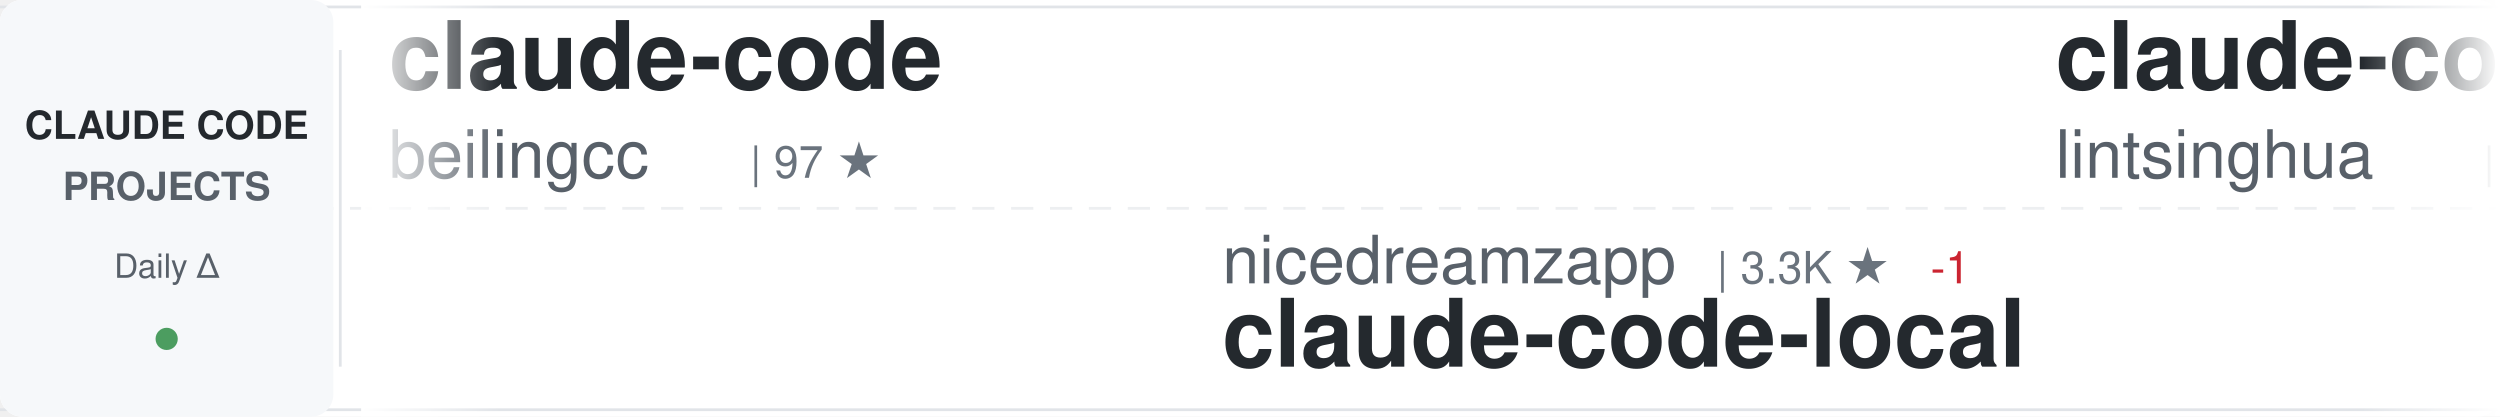
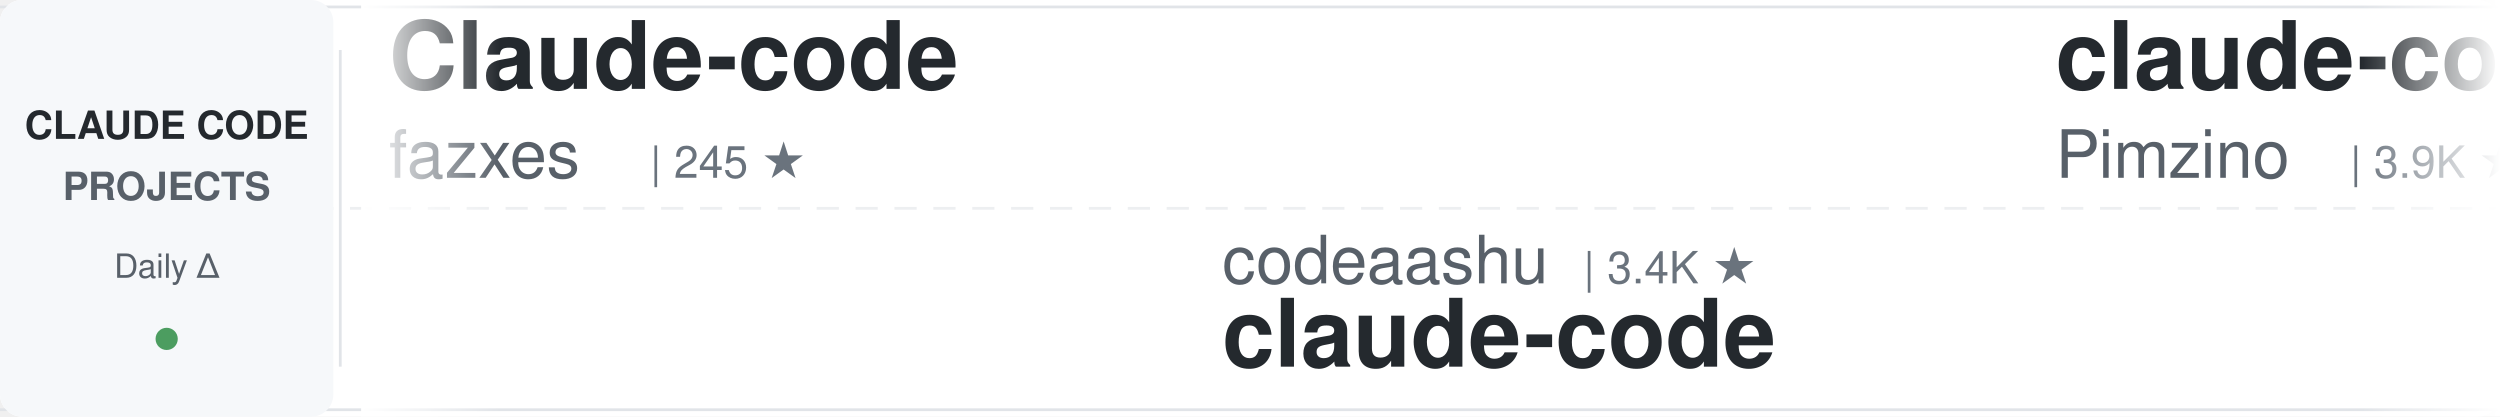
<svg xmlns="http://www.w3.org/2000/svg" width="900" height="150">
  <defs>
    <linearGradient id="awesomeLeftFade" x1="0%" y1="0%" x2="100%" y2="0%">
      <stop offset="0%" style="stop-color:#ffffff;stop-opacity:1" />
      <stop offset="100%" style="stop-color:#ffffff;stop-opacity:0" />
    </linearGradient>
    <linearGradient id="awesomeRightFade" x1="0%" y1="0%" x2="100%" y2="0%">
      <stop offset="0%" style="stop-color:#ffffff;stop-opacity:0" />
      <stop offset="100%" style="stop-color:#ffffff;stop-opacity:1" />
    </linearGradient>
  </defs>
  <rect width="900" height="150" fill="#ffffff" rx="8" />
  <rect x="0" y="2" width="900" height="1" fill="#e1e4e8" />
  <rect x="0" y="147" width="900" height="1" fill="#e1e4e8" />
  <line x1="0" y1="75" x2="900" y2="75" stroke="#e1e4e8" stroke-width="1" stroke-dasharray="8 6" opacity="0.6" />
  <rect x="0" y="0" width="120" height="150" fill="#f6f8fa" rx="8" />
  <text x="60" y="50" font-family="-apple-system, BlinkMacSystemFont, 'Segoe UI', Helvetica, Arial, sans-serif" font-size="14" font-weight="600" fill="#24292e" text-anchor="middle">CLAUDE CODE</text>
  <text x="60" y="72" font-family="-apple-system, BlinkMacSystemFont, 'Segoe UI', Helvetica, Arial, sans-serif" font-size="14" font-weight="600" fill="#586069" text-anchor="middle">PROJECTS</text>
  <text x="60" y="100" font-family="-apple-system, BlinkMacSystemFont, 'Segoe UI', Helvetica, Arial, sans-serif" font-size="12" font-weight="500" fill="#586069" text-anchor="middle">Daily Δ</text>
  <circle cx="60" cy="122" r="4" fill="#22863a" opacity="0.8" />
  <rect x="122" y="18" width="1" height="114" fill="#e1e4e8" />
  <clipPath id="awesomeTickerClip">
    <rect x="130" y="0" width="770" height="150" />
  </clipPath>
  <g clip-path="url(#awesomeTickerClip)">
    <g id="awesomeTickerItems">
      <animateTransform attributeName="transform" attributeType="XML" type="translate" from="0 0" to="-3000 0" dur="54s" repeatCount="indefinite" />
      <g transform="translate(0, 0)">
+         <text x="140" y="32" font-family="-apple-system, BlinkMacSystemFont, 'Segoe UI', Helvetica, Arial, sans-serif" font-size="34" font-weight="600" fill="#24292e">Claude-code</text>
+         <text x="140" y="64" font-family="-apple-system, BlinkMacSystemFont, 'Segoe UI', Helvetica, Arial, sans-serif" font-size="24" font-weight="400" fill="#586069">fazxes</text>
+         <text x="234" y="64" font-family="-apple-system, BlinkMacSystemFont, 'Segoe UI', Helvetica, Arial, sans-serif" font-size="16" font-weight="500" fill="#6a737d">| 245 ★</text>
+       </g>
+       <g transform="translate(300, 0)">
+         <text x="140" y="102" font-family="-apple-system, BlinkMacSystemFont, 'Segoe UI', Helvetica, Arial, sans-serif" font-size="24" font-weight="400" fill="#586069">codeaashu</text>
+         <text x="270" y="102" font-family="-apple-system, BlinkMacSystemFont, 'Segoe UI', Helvetica, Arial, sans-serif" font-size="16" font-weight="500" fill="#6a737d">| 3.4K ★</text>
+         <text x="140" y="132" font-family="-apple-system, BlinkMacSystemFont, 'Segoe UI', Helvetica, Arial, sans-serif" font-size="34" font-weight="600" fill="#24292e">claude-code</text>
+       </g>
+       <g transform="translate(600, 0)">
+         <text x="140" y="32" font-family="-apple-system, BlinkMacSystemFont, 'Segoe UI', Helvetica, Arial, sans-serif" font-size="34" font-weight="600" fill="#24292e">claude-code-spec-workflo...</text>
+         <text x="140" y="64" font-family="-apple-system, BlinkMacSystemFont, 'Segoe UI', Helvetica, Arial, sans-serif" font-size="24" font-weight="400" fill="#586069">Pimzino</text>
+         <text x="246" y="64" font-family="-apple-system, BlinkMacSystemFont, 'Segoe UI', Helvetica, Arial, sans-serif" font-size="16" font-weight="500" fill="#6a737d">| 3.9K ★</text>
+       </g>
+       <g transform="translate(900, 0)">
+         <text x="140" y="102" font-family="-apple-system, BlinkMacSystemFont, 'Segoe UI', Helvetica, Arial, sans-serif" font-size="24" font-weight="400" fill="#586069">daymade</text>
+         <text x="246" y="102" font-family="-apple-system, BlinkMacSystemFont, 'Segoe UI', Helvetica, Arial, sans-serif" font-size="16" font-weight="500" fill="#6a737d">| 1.4K ★</text>
+         <text x="323" y="102" font-family="-apple-system, BlinkMacSystemFont, 'Segoe UI', Helvetica, Arial, sans-serif" font-size="16" font-weight="500" fill="#22863a"> +1</text>
+         <text x="140" y="132" font-family="-apple-system, BlinkMacSystemFont, 'Segoe UI', Helvetica, Arial, sans-serif" font-size="34" font-weight="600" fill="#24292e">claude-code-skills</text>
+       </g>
+       <g transform="translate(1200, 0)">
+         <text x="140" y="32" font-family="-apple-system, BlinkMacSystemFont, 'Segoe UI', Helvetica, Arial, sans-serif" font-size="34" font-weight="600" fill="#24292e">claude-code-templates</text>
+         <text x="140" y="64" font-family="-apple-system, BlinkMacSystemFont, 'Segoe UI', Helvetica, Arial, sans-serif" font-size="24" font-weight="400" fill="#586069">davila7</text>
+         <text x="246" y="64" font-family="-apple-system, BlinkMacSystemFont, 'Segoe UI', Helvetica, Arial, sans-serif" font-size="16" font-weight="500" fill="#6a737d">| 32.5K ★</text>
+         <text x="332" y="64" font-family="-apple-system, BlinkMacSystemFont, 'Segoe UI', Helvetica, Arial, sans-serif" font-size="16" font-weight="500" fill="#22863a"> +5</text>
+       </g>
+       <g transform="translate(1500, 0)">
+         <text x="140" y="102" font-family="-apple-system, BlinkMacSystemFont, 'Segoe UI', Helvetica, Arial, sans-serif" font-size="24" font-weight="400" fill="#586069">ykdojo</text>
+         <text x="234" y="102" font-family="-apple-system, BlinkMacSystemFont, 'Segoe UI', Helvetica, Arial, sans-serif" font-size="16" font-weight="500" fill="#6a737d">| 10.2K ★</text>
+         <text x="320" y="102" font-family="-apple-system, BlinkMacSystemFont, 'Segoe UI', Helvetica, Arial, sans-serif" font-size="16" font-weight="500" fill="#cb2431"> -1</text>
+         <text x="140" y="132" font-family="-apple-system, BlinkMacSystemFont, 'Segoe UI', Helvetica, Arial, sans-serif" font-size="34" font-weight="600" fill="#24292e">claude-code-tips</text>
+       </g>
+       <g transform="translate(1800, 0)">
+         <text x="140" y="32" font-family="-apple-system, BlinkMacSystemFont, 'Segoe UI', Helvetica, Arial, sans-serif" font-size="34" font-weight="600" fill="#24292e">ECC</text>
+         <text x="140" y="64" font-family="-apple-system, BlinkMacSystemFont, 'Segoe UI', Helvetica, Arial, sans-serif" font-size="24" font-weight="400" fill="#586069">affaan-m</text>
+         <text x="258" y="64" font-family="-apple-system, BlinkMacSystemFont, 'Segoe UI', Helvetica, Arial, sans-serif" font-size="16" font-weight="500" fill="#6a737d">| 276.1K ★</text>
+         <text x="353" y="64" font-family="-apple-system, BlinkMacSystemFont, 'Segoe UI', Helvetica, Arial, sans-serif" font-size="16" font-weight="500" fill="#22863a"> +124</text>
+       </g>
+       <g transform="translate(2100, 0)">
+         <text x="140" y="102" font-family="-apple-system, BlinkMacSystemFont, 'Segoe UI', Helvetica, Arial, sans-serif" font-size="24" font-weight="400" fill="#586069">sugyan</text>
+         <text x="234" y="102" font-family="-apple-system, BlinkMacSystemFont, 'Segoe UI', Helvetica, Arial, sans-serif" font-size="16" font-weight="500" fill="#6a737d">| 1.1K ★</text>
+         <text x="140" y="132" font-family="-apple-system, BlinkMacSystemFont, 'Segoe UI', Helvetica, Arial, sans-serif" font-size="34" font-weight="600" fill="#24292e">claude-code-webui</text>
+       </g>
+       <g transform="translate(2400, 0)">
        <text x="140" y="32" font-family="-apple-system, BlinkMacSystemFont, 'Segoe UI', Helvetica, Arial, sans-serif" font-size="34" font-weight="600" fill="#24292e">claude-code</text>
        <text x="140" y="64" font-family="-apple-system, BlinkMacSystemFont, 'Segoe UI', Helvetica, Arial, sans-serif" font-size="24" font-weight="400" fill="#586069">beilingcc</text>
        <text x="270" y="64" font-family="-apple-system, BlinkMacSystemFont, 'Segoe UI', Helvetica, Arial, sans-serif" font-size="16" font-weight="500" fill="#6a737d">| 97 ★</text>
      </g>
-       <g transform="translate(300, 0)">
-         <text x="140" y="102" font-family="-apple-system, BlinkMacSystemFont, 'Segoe UI', Helvetica, Arial, sans-serif" font-size="24" font-weight="400" fill="#586069">nicedreamzapp</text>
-         <text x="318" y="102" font-family="-apple-system, BlinkMacSystemFont, 'Segoe UI', Helvetica, Arial, sans-serif" font-size="16" font-weight="500" fill="#6a737d">| 3.3K ★</text>
-         <text x="395" y="102" font-family="-apple-system, BlinkMacSystemFont, 'Segoe UI', Helvetica, Arial, sans-serif" font-size="16" font-weight="500" fill="#cb2431"> -1</text>
-         <text x="140" y="132" font-family="-apple-system, BlinkMacSystemFont, 'Segoe UI', Helvetica, Arial, sans-serif" font-size="34" font-weight="600" fill="#24292e">claude-code-local</text>
+       <g transform="translate(2700, 0)">
+         <text x="140" y="102" font-family="-apple-system, BlinkMacSystemFont, 'Segoe UI', Helvetica, Arial, sans-serif" font-size="24" font-weight="400" fill="#586069">Yeachan-Heo</text>
+         <text x="294" y="102" font-family="-apple-system, BlinkMacSystemFont, 'Segoe UI', Helvetica, Arial, sans-serif" font-size="16" font-weight="500" fill="#6a737d">| 39.7K ★</text>
+         <text x="380" y="102" font-family="-apple-system, BlinkMacSystemFont, 'Segoe UI', Helvetica, Arial, sans-serif" font-size="16" font-weight="500" fill="#22863a"> +1</text>
+         <text x="140" y="132" font-family="-apple-system, BlinkMacSystemFont, 'Segoe UI', Helvetica, Arial, sans-serif" font-size="34" font-weight="600" fill="#24292e">oh-my-claudecode</text>
      </g>
-       <g transform="translate(600, 0)">
-         <text x="140" y="32" font-family="-apple-system, BlinkMacSystemFont, 'Segoe UI', Helvetica, Arial, sans-serif" font-size="34" font-weight="600" fill="#24292e">claude-code-book</text>
-         <text x="140" y="64" font-family="-apple-system, BlinkMacSystemFont, 'Segoe UI', Helvetica, Arial, sans-serif" font-size="24" font-weight="400" fill="#586069">lintsinghua</text>
-         <text x="294" y="64" font-family="-apple-system, BlinkMacSystemFont, 'Segoe UI', Helvetica, Arial, sans-serif" font-size="16" font-weight="500" fill="#6a737d">| 4.3K ★</text>
-         <text x="371" y="64" font-family="-apple-system, BlinkMacSystemFont, 'Segoe UI', Helvetica, Arial, sans-serif" font-size="16" font-weight="500" fill="#cb2431"> -2</text>
+       <g transform="translate(3000, 0)">
+         <text x="140" y="32" font-family="-apple-system, BlinkMacSystemFont, 'Segoe UI', Helvetica, Arial, sans-serif" font-size="34" font-weight="600" fill="#24292e">Claude-code</text>
+         <text x="140" y="64" font-family="-apple-system, BlinkMacSystemFont, 'Segoe UI', Helvetica, Arial, sans-serif" font-size="24" font-weight="400" fill="#586069">fazxes</text>
+         <text x="234" y="64" font-family="-apple-system, BlinkMacSystemFont, 'Segoe UI', Helvetica, Arial, sans-serif" font-size="16" font-weight="500" fill="#6a737d">| 245 ★</text>
      </g>
-       <g transform="translate(900, 0)">
-         <text x="140" y="102" font-family="-apple-system, BlinkMacSystemFont, 'Segoe UI', Helvetica, Arial, sans-serif" font-size="24" font-weight="400" fill="#586069">https-deeplearning-ai</text>
-         <text x="414" y="102" font-family="-apple-system, BlinkMacSystemFont, 'Segoe UI', Helvetica, Arial, sans-serif" font-size="16" font-weight="500" fill="#6a737d">| 555 ★</text>
-         <text x="482" y="102" font-family="-apple-system, BlinkMacSystemFont, 'Segoe UI', Helvetica, Arial, sans-serif" font-size="16" font-weight="500" fill="#22863a"> +1</text>
-         <text x="140" y="132" font-family="-apple-system, BlinkMacSystemFont, 'Segoe UI', Helvetica, Arial, sans-serif" font-size="34" font-weight="600" fill="#24292e">sc-claude-code-files</text>
-       </g>
-       <g transform="translate(1200, 0)">
-         <text x="140" y="32" font-family="-apple-system, BlinkMacSystemFont, 'Segoe UI', Helvetica, Arial, sans-serif" font-size="34" font-weight="600" fill="#24292e">everything-claude-code</text>
-         <text x="140" y="64" font-family="-apple-system, BlinkMacSystemFont, 'Segoe UI', Helvetica, Arial, sans-serif" font-size="24" font-weight="400" fill="#586069">WorldFlowAI</text>
-         <text x="294" y="64" font-family="-apple-system, BlinkMacSystemFont, 'Segoe UI', Helvetica, Arial, sans-serif" font-size="16" font-weight="500" fill="#6a737d">| 4.4K ★</text>
-         <text x="371" y="64" font-family="-apple-system, BlinkMacSystemFont, 'Segoe UI', Helvetica, Arial, sans-serif" font-size="16" font-weight="500" fill="#22863a"> +22</text>
-       </g>
-       <g transform="translate(1500, 0)">
-         <text x="140" y="102" font-family="-apple-system, BlinkMacSystemFont, 'Segoe UI', Helvetica, Arial, sans-serif" font-size="24" font-weight="400" fill="#586069">isboyjc</text>
-         <text x="246" y="102" font-family="-apple-system, BlinkMacSystemFont, 'Segoe UI', Helvetica, Arial, sans-serif" font-size="16" font-weight="500" fill="#6a737d">| 161 ★</text>
+       <g transform="translate(3300, 0)">
+         <text x="140" y="102" font-family="-apple-system, BlinkMacSystemFont, 'Segoe UI', Helvetica, Arial, sans-serif" font-size="24" font-weight="400" fill="#586069">codeaashu</text>
+         <text x="270" y="102" font-family="-apple-system, BlinkMacSystemFont, 'Segoe UI', Helvetica, Arial, sans-serif" font-size="16" font-weight="500" fill="#6a737d">| 3.4K ★</text>
        <text x="140" y="132" font-family="-apple-system, BlinkMacSystemFont, 'Segoe UI', Helvetica, Arial, sans-serif" font-size="34" font-weight="600" fill="#24292e">claude-code</text>
      </g>
-       <g transform="translate(1800, 0)">
-         <text x="140" y="32" font-family="-apple-system, BlinkMacSystemFont, 'Segoe UI', Helvetica, Arial, sans-serif" font-size="34" font-weight="600" fill="#24292e">claude-code</text>
-         <text x="140" y="64" font-family="-apple-system, BlinkMacSystemFont, 'Segoe UI', Helvetica, Arial, sans-serif" font-size="24" font-weight="400" fill="#586069">Tinkeringg-Lab</text>
-         <text x="330" y="64" font-family="-apple-system, BlinkMacSystemFont, 'Segoe UI', Helvetica, Arial, sans-serif" font-size="16" font-weight="500" fill="#6a737d">| 215 ★</text>
-       </g>
-       <g transform="translate(2100, 0)">
-         <text x="140" y="102" font-family="-apple-system, BlinkMacSystemFont, 'Segoe UI', Helvetica, Arial, sans-serif" font-size="24" font-weight="400" fill="#586069">ponponon</text>
-         <text x="258" y="102" font-family="-apple-system, BlinkMacSystemFont, 'Segoe UI', Helvetica, Arial, sans-serif" font-size="16" font-weight="500" fill="#6a737d">| 2.3K ★</text>
-         <text x="140" y="132" font-family="-apple-system, BlinkMacSystemFont, 'Segoe UI', Helvetica, Arial, sans-serif" font-size="34" font-weight="600" fill="#24292e">claude_code_src</text>
-       </g>
-       <g transform="translate(2400, 0)">
-         <text x="140" y="32" font-family="-apple-system, BlinkMacSystemFont, 'Segoe UI', Helvetica, Arial, sans-serif" font-size="34" font-weight="600" fill="#24292e">claude-code-workflows</text>
-         <text x="140" y="64" font-family="-apple-system, BlinkMacSystemFont, 'Segoe UI', Helvetica, Arial, sans-serif" font-size="24" font-weight="400" fill="#586069">OneRedOak</text>
-         <text x="270" y="64" font-family="-apple-system, BlinkMacSystemFont, 'Segoe UI', Helvetica, Arial, sans-serif" font-size="16" font-weight="500" fill="#6a737d">| 3.9K ★</text>
-         <text x="347" y="64" font-family="-apple-system, BlinkMacSystemFont, 'Segoe UI', Helvetica, Arial, sans-serif" font-size="16" font-weight="500" fill="#22863a"> +1</text>
-       </g>
-       <g transform="translate(2700, 0)">
-         <text x="140" y="102" font-family="-apple-system, BlinkMacSystemFont, 'Segoe UI', Helvetica, Arial, sans-serif" font-size="24" font-weight="400" fill="#586069">anthropics</text>
-         <text x="282" y="102" font-family="-apple-system, BlinkMacSystemFont, 'Segoe UI', Helvetica, Arial, sans-serif" font-size="16" font-weight="500" fill="#6a737d">| 9.5K ★</text>
-         <text x="359" y="102" font-family="-apple-system, BlinkMacSystemFont, 'Segoe UI', Helvetica, Arial, sans-serif" font-size="16" font-weight="500" fill="#22863a"> +1</text>
-         <text x="140" y="132" font-family="-apple-system, BlinkMacSystemFont, 'Segoe UI', Helvetica, Arial, sans-serif" font-size="34" font-weight="600" fill="#24292e">claude-code-action</text>
-       </g>
-       <g transform="translate(3000, 0)">
-         <text x="140" y="32" font-family="-apple-system, BlinkMacSystemFont, 'Segoe UI', Helvetica, Arial, sans-serif" font-size="34" font-weight="600" fill="#24292e">claude-code</text>
-         <text x="140" y="64" font-family="-apple-system, BlinkMacSystemFont, 'Segoe UI', Helvetica, Arial, sans-serif" font-size="24" font-weight="400" fill="#586069">beilingcc</text>
-         <text x="270" y="64" font-family="-apple-system, BlinkMacSystemFont, 'Segoe UI', Helvetica, Arial, sans-serif" font-size="16" font-weight="500" fill="#6a737d">| 97 ★</text>
-       </g>
-       <g transform="translate(3300, 0)">
-         <text x="140" y="102" font-family="-apple-system, BlinkMacSystemFont, 'Segoe UI', Helvetica, Arial, sans-serif" font-size="24" font-weight="400" fill="#586069">nicedreamzapp</text>
-         <text x="318" y="102" font-family="-apple-system, BlinkMacSystemFont, 'Segoe UI', Helvetica, Arial, sans-serif" font-size="16" font-weight="500" fill="#6a737d">| 3.3K ★</text>
-         <text x="395" y="102" font-family="-apple-system, BlinkMacSystemFont, 'Segoe UI', Helvetica, Arial, sans-serif" font-size="16" font-weight="500" fill="#cb2431"> -1</text>
-         <text x="140" y="132" font-family="-apple-system, BlinkMacSystemFont, 'Segoe UI', Helvetica, Arial, sans-serif" font-size="34" font-weight="600" fill="#24292e">claude-code-local</text>
-       </g>
      <g transform="translate(3600, 0)">
-         <text x="140" y="32" font-family="-apple-system, BlinkMacSystemFont, 'Segoe UI', Helvetica, Arial, sans-serif" font-size="34" font-weight="600" fill="#24292e">claude-code-book</text>
-         <text x="140" y="64" font-family="-apple-system, BlinkMacSystemFont, 'Segoe UI', Helvetica, Arial, sans-serif" font-size="24" font-weight="400" fill="#586069">lintsinghua</text>
-         <text x="294" y="64" font-family="-apple-system, BlinkMacSystemFont, 'Segoe UI', Helvetica, Arial, sans-serif" font-size="16" font-weight="500" fill="#6a737d">| 4.3K ★</text>
-         <text x="371" y="64" font-family="-apple-system, BlinkMacSystemFont, 'Segoe UI', Helvetica, Arial, sans-serif" font-size="16" font-weight="500" fill="#cb2431"> -2</text>
+         <text x="140" y="32" font-family="-apple-system, BlinkMacSystemFont, 'Segoe UI', Helvetica, Arial, sans-serif" font-size="34" font-weight="600" fill="#24292e">claude-code-spec-workflo...</text>
+         <text x="140" y="64" font-family="-apple-system, BlinkMacSystemFont, 'Segoe UI', Helvetica, Arial, sans-serif" font-size="24" font-weight="400" fill="#586069">Pimzino</text>
+         <text x="246" y="64" font-family="-apple-system, BlinkMacSystemFont, 'Segoe UI', Helvetica, Arial, sans-serif" font-size="16" font-weight="500" fill="#6a737d">| 3.9K ★</text>
      </g>
      <g transform="translate(3900, 0)">
-         <text x="140" y="102" font-family="-apple-system, BlinkMacSystemFont, 'Segoe UI', Helvetica, Arial, sans-serif" font-size="24" font-weight="400" fill="#586069">https-deeplearning-ai</text>
-         <text x="414" y="102" font-family="-apple-system, BlinkMacSystemFont, 'Segoe UI', Helvetica, Arial, sans-serif" font-size="16" font-weight="500" fill="#6a737d">| 555 ★</text>
-         <text x="482" y="102" font-family="-apple-system, BlinkMacSystemFont, 'Segoe UI', Helvetica, Arial, sans-serif" font-size="16" font-weight="500" fill="#22863a"> +1</text>
-         <text x="140" y="132" font-family="-apple-system, BlinkMacSystemFont, 'Segoe UI', Helvetica, Arial, sans-serif" font-size="34" font-weight="600" fill="#24292e">sc-claude-code-files</text>
+         <text x="140" y="102" font-family="-apple-system, BlinkMacSystemFont, 'Segoe UI', Helvetica, Arial, sans-serif" font-size="24" font-weight="400" fill="#586069">daymade</text>
+         <text x="246" y="102" font-family="-apple-system, BlinkMacSystemFont, 'Segoe UI', Helvetica, Arial, sans-serif" font-size="16" font-weight="500" fill="#6a737d">| 1.4K ★</text>
+         <text x="323" y="102" font-family="-apple-system, BlinkMacSystemFont, 'Segoe UI', Helvetica, Arial, sans-serif" font-size="16" font-weight="500" fill="#22863a"> +1</text>
+         <text x="140" y="132" font-family="-apple-system, BlinkMacSystemFont, 'Segoe UI', Helvetica, Arial, sans-serif" font-size="34" font-weight="600" fill="#24292e">claude-code-skills</text>
      </g>
    </g>
  </g>
  <rect x="130" y="0" width="50" height="150" fill="url(#awesomeLeftFade)" />
  <rect x="850" y="0" width="50" height="150" fill="url(#awesomeRightFade)" />
</svg>
